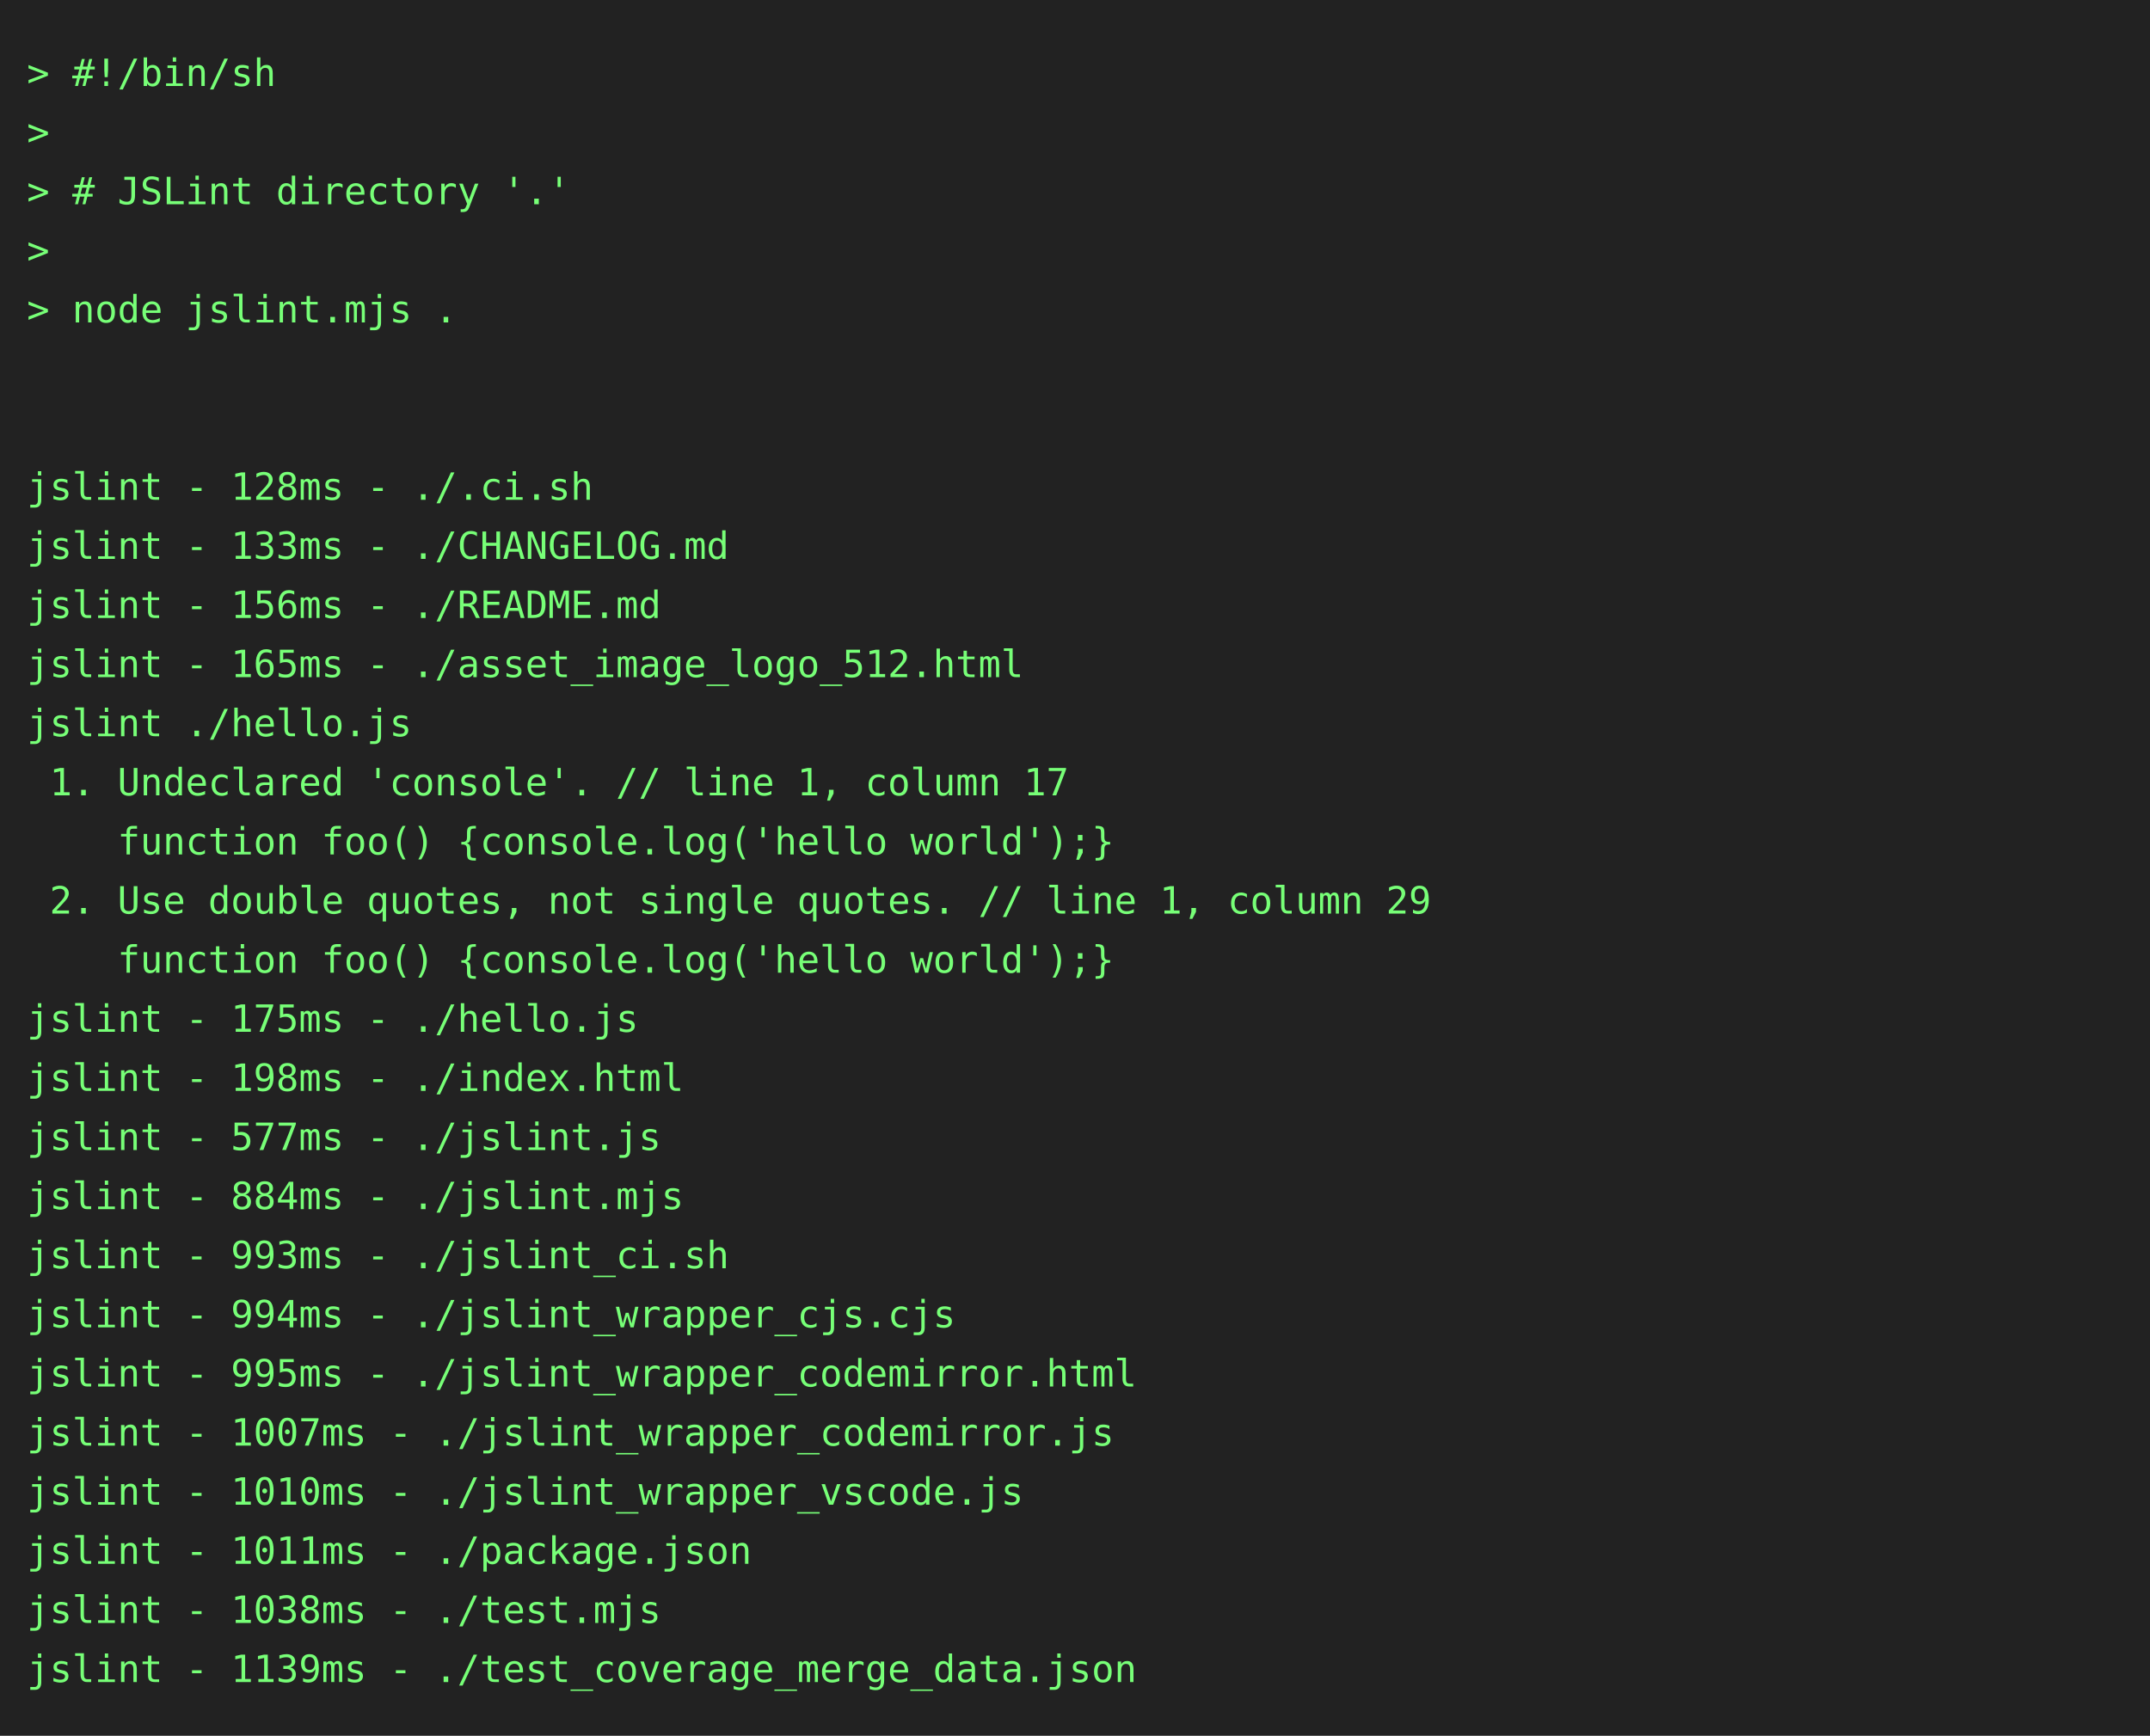
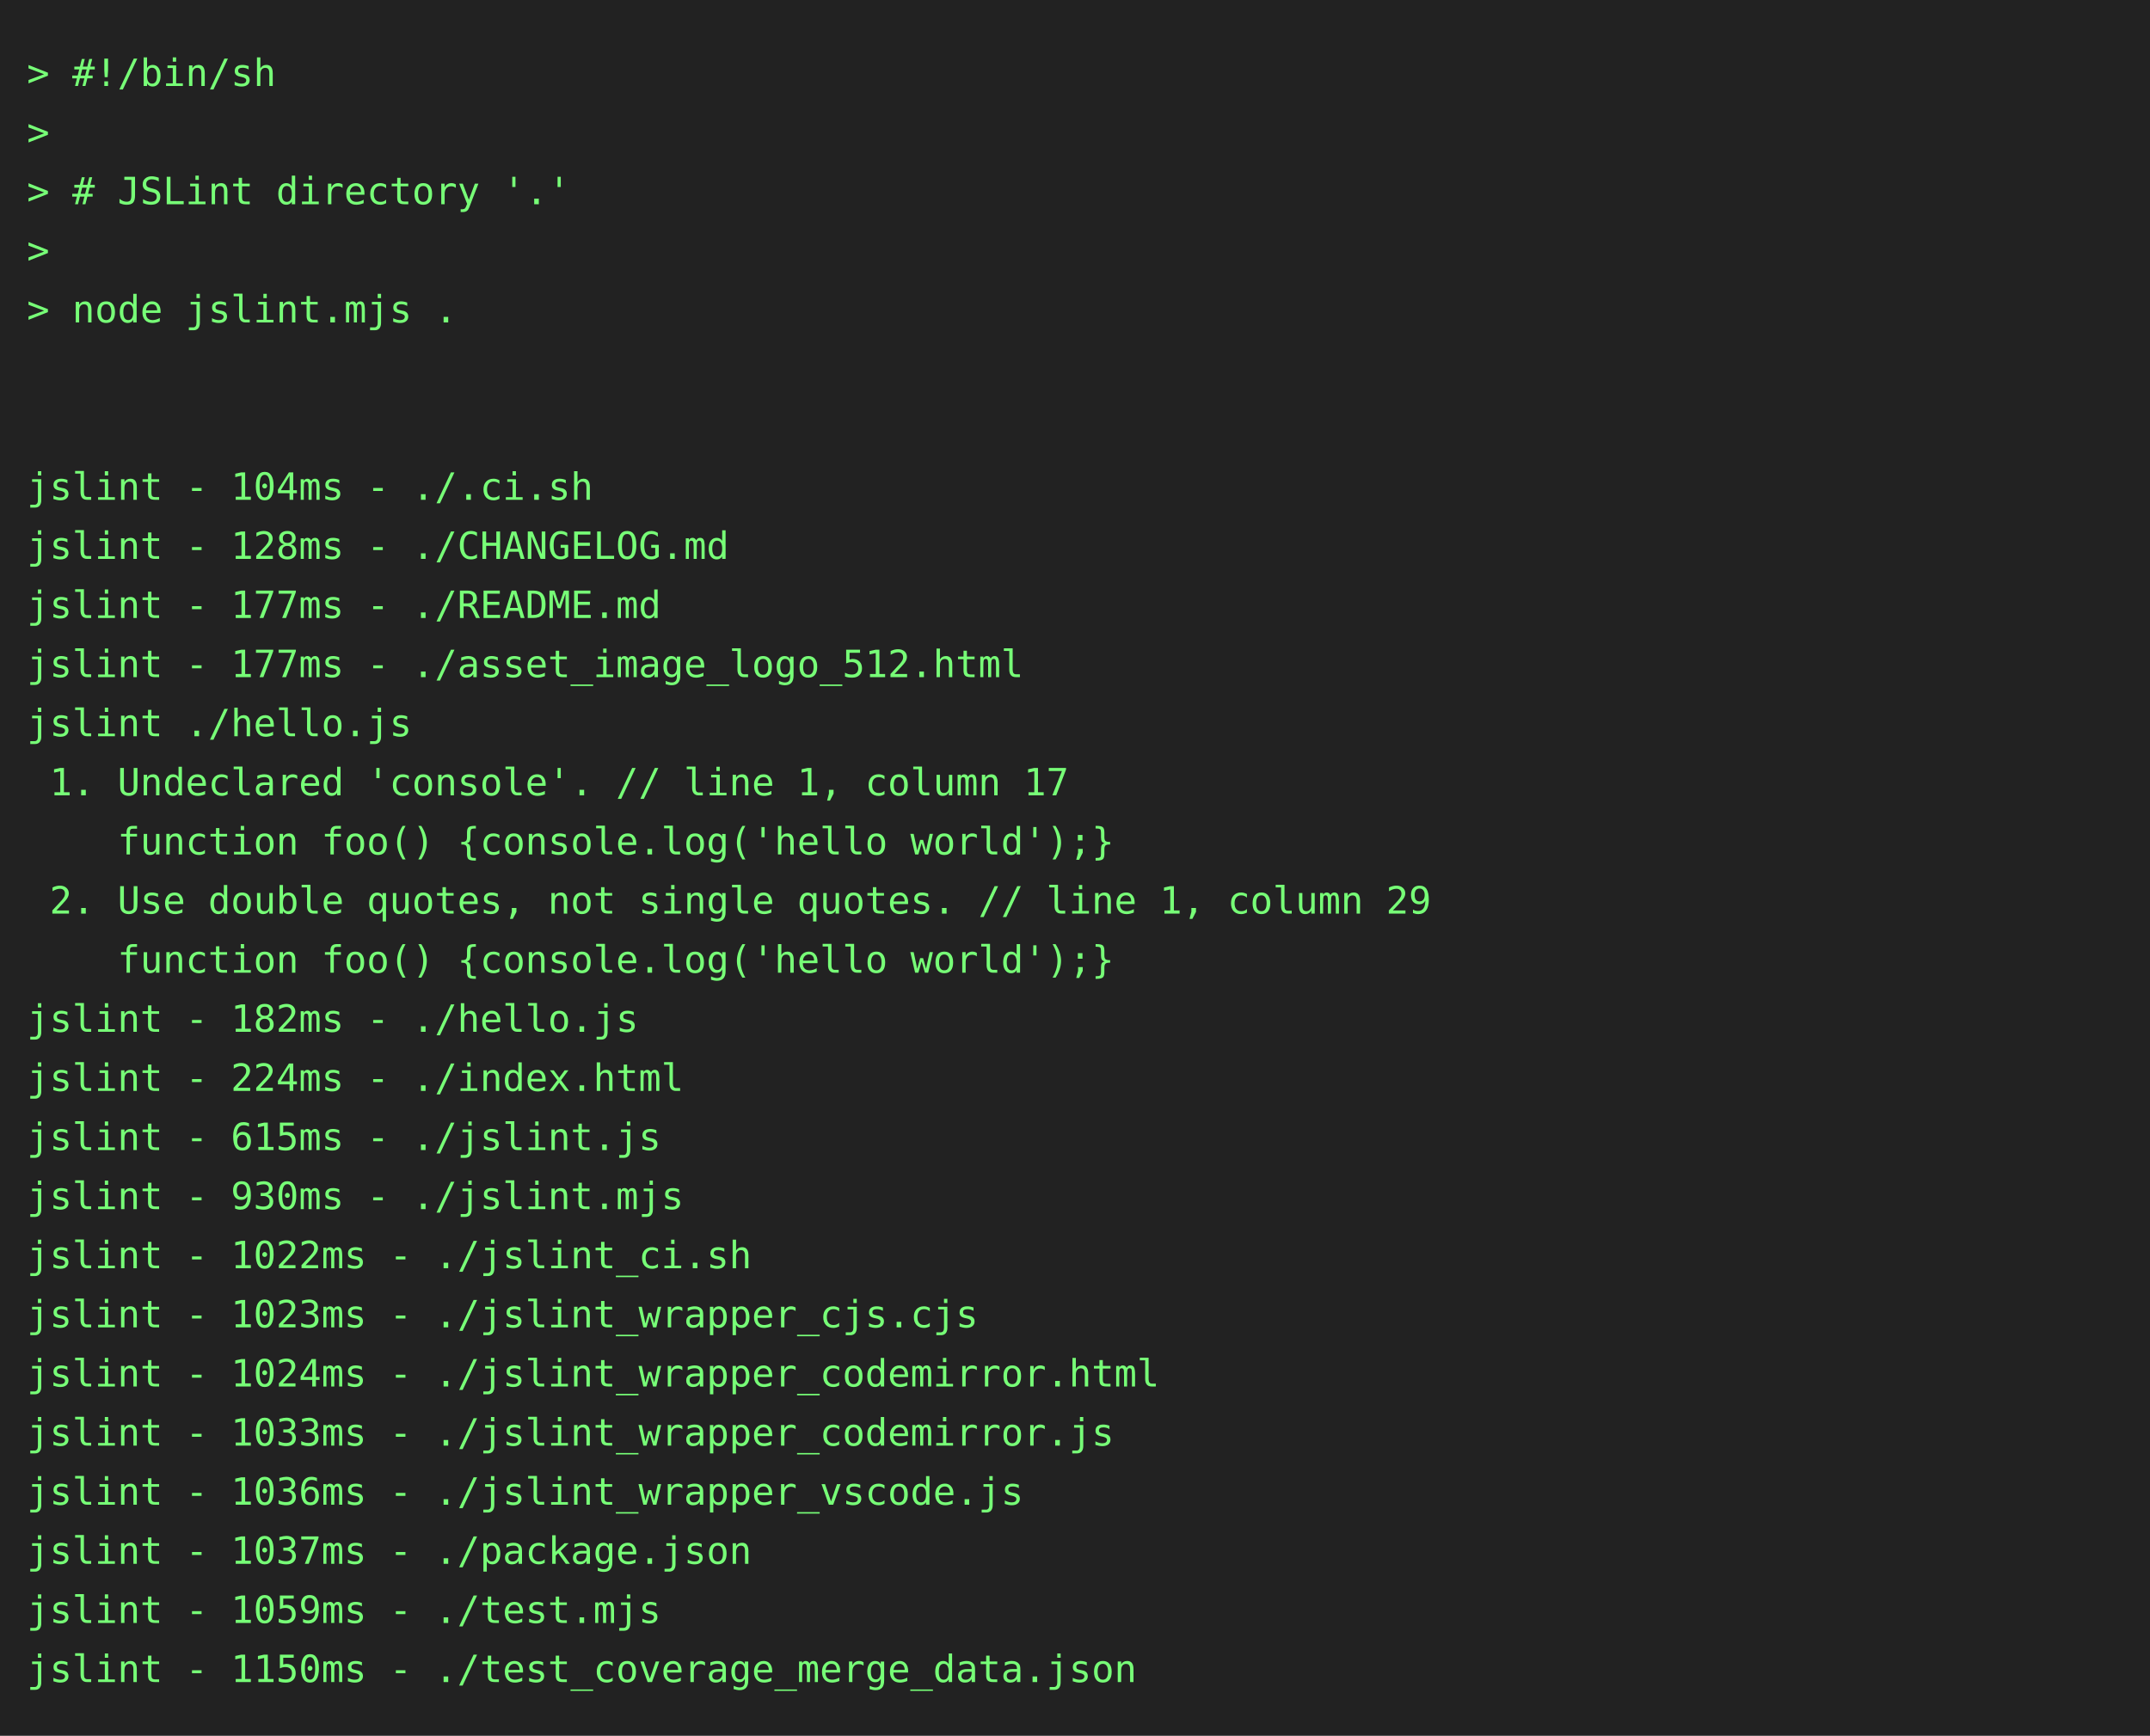
<svg xmlns="http://www.w3.org/2000/svg" height="646" width="800">
  <rect height="646" fill="#222" width="800" />
  <text fill="#7f7" font-family="consolas, menlo, monospace" font-size="14" xml:space="preserve">
    <tspan lengthAdjust="spacingAndGlyphs" textLength="768" x="10" y="32">&gt; #!/bin/sh                                                                                      </tspan>
    <tspan lengthAdjust="spacingAndGlyphs" textLength="768" x="10" y="54">&gt;                                                                                                </tspan>
    <tspan lengthAdjust="spacingAndGlyphs" textLength="768" x="10" y="76">&gt; # JSLint directory '.'                                                                         </tspan>
    <tspan lengthAdjust="spacingAndGlyphs" textLength="768" x="10" y="98">&gt;                                                                                                </tspan>
    <tspan lengthAdjust="spacingAndGlyphs" textLength="768" x="10" y="120">&gt; node jslint.mjs .                                                                              </tspan>
    <tspan lengthAdjust="spacingAndGlyphs" textLength="768" x="10" y="142">                                                                                                 </tspan>
    <tspan lengthAdjust="spacingAndGlyphs" textLength="768" x="10" y="164">                                                                                                 </tspan>
-     <tspan lengthAdjust="spacingAndGlyphs" textLength="768" x="10" y="186">jslint - 128ms - ./.ci.sh                                                                        </tspan>
-     <tspan lengthAdjust="spacingAndGlyphs" textLength="768" x="10" y="208">jslint - 133ms - ./CHANGELOG.md                                                                  </tspan>
-     <tspan lengthAdjust="spacingAndGlyphs" textLength="768" x="10" y="230">jslint - 156ms - ./README.md                                                                     </tspan>
-     <tspan lengthAdjust="spacingAndGlyphs" textLength="768" x="10" y="252">jslint - 165ms - ./asset_image_logo_512.html                                                     </tspan>
+     <tspan lengthAdjust="spacingAndGlyphs" textLength="768" x="10" y="186">jslint - 104ms - ./.ci.sh                                                                        </tspan>
+     <tspan lengthAdjust="spacingAndGlyphs" textLength="768" x="10" y="208">jslint - 128ms - ./CHANGELOG.md                                                                  </tspan>
+     <tspan lengthAdjust="spacingAndGlyphs" textLength="768" x="10" y="230">jslint - 177ms - ./README.md                                                                     </tspan>
+     <tspan lengthAdjust="spacingAndGlyphs" textLength="768" x="10" y="252">jslint - 177ms - ./asset_image_logo_512.html                                                     </tspan>
    <tspan lengthAdjust="spacingAndGlyphs" textLength="768" x="10" y="274">jslint ./hello.js                                                                                </tspan>
    <tspan lengthAdjust="spacingAndGlyphs" textLength="768" x="10" y="296"> 1. Undeclared 'console'. // line 1, column 17                                                   </tspan>
    <tspan lengthAdjust="spacingAndGlyphs" textLength="768" x="10" y="318">    function foo() {console.log('hello world');}                                                 </tspan>
    <tspan lengthAdjust="spacingAndGlyphs" textLength="768" x="10" y="340"> 2. Use double quotes, not single quotes. // line 1, column 29                                   </tspan>
    <tspan lengthAdjust="spacingAndGlyphs" textLength="768" x="10" y="362">    function foo() {console.log('hello world');}                                                 </tspan>
-     <tspan lengthAdjust="spacingAndGlyphs" textLength="768" x="10" y="384">jslint - 175ms - ./hello.js                                                                      </tspan>
-     <tspan lengthAdjust="spacingAndGlyphs" textLength="768" x="10" y="406">jslint - 198ms - ./index.html                                                                    </tspan>
-     <tspan lengthAdjust="spacingAndGlyphs" textLength="768" x="10" y="428">jslint - 577ms - ./jslint.js                                                                     </tspan>
-     <tspan lengthAdjust="spacingAndGlyphs" textLength="768" x="10" y="450">jslint - 884ms - ./jslint.mjs                                                                    </tspan>
-     <tspan lengthAdjust="spacingAndGlyphs" textLength="768" x="10" y="472">jslint - 993ms - ./jslint_ci.sh                                                                  </tspan>
-     <tspan lengthAdjust="spacingAndGlyphs" textLength="768" x="10" y="494">jslint - 994ms - ./jslint_wrapper_cjs.cjs                                                        </tspan>
-     <tspan lengthAdjust="spacingAndGlyphs" textLength="768" x="10" y="516">jslint - 995ms - ./jslint_wrapper_codemirror.html                                                </tspan>
-     <tspan lengthAdjust="spacingAndGlyphs" textLength="768" x="10" y="538">jslint - 1007ms - ./jslint_wrapper_codemirror.js                                                 </tspan>
-     <tspan lengthAdjust="spacingAndGlyphs" textLength="768" x="10" y="560">jslint - 1010ms - ./jslint_wrapper_vscode.js                                                     </tspan>
-     <tspan lengthAdjust="spacingAndGlyphs" textLength="768" x="10" y="582">jslint - 1011ms - ./package.json                                                                 </tspan>
-     <tspan lengthAdjust="spacingAndGlyphs" textLength="768" x="10" y="604">jslint - 1038ms - ./test.mjs                                                                     </tspan>
-     <tspan lengthAdjust="spacingAndGlyphs" textLength="768" x="10" y="626">jslint - 1139ms - ./test_coverage_merge_data.json                                                </tspan>
+     <tspan lengthAdjust="spacingAndGlyphs" textLength="768" x="10" y="384">jslint - 182ms - ./hello.js                                                                      </tspan>
+     <tspan lengthAdjust="spacingAndGlyphs" textLength="768" x="10" y="406">jslint - 224ms - ./index.html                                                                    </tspan>
+     <tspan lengthAdjust="spacingAndGlyphs" textLength="768" x="10" y="428">jslint - 615ms - ./jslint.js                                                                     </tspan>
+     <tspan lengthAdjust="spacingAndGlyphs" textLength="768" x="10" y="450">jslint - 930ms - ./jslint.mjs                                                                    </tspan>
+     <tspan lengthAdjust="spacingAndGlyphs" textLength="768" x="10" y="472">jslint - 1022ms - ./jslint_ci.sh                                                                 </tspan>
+     <tspan lengthAdjust="spacingAndGlyphs" textLength="768" x="10" y="494">jslint - 1023ms - ./jslint_wrapper_cjs.cjs                                                       </tspan>
+     <tspan lengthAdjust="spacingAndGlyphs" textLength="768" x="10" y="516">jslint - 1024ms - ./jslint_wrapper_codemirror.html                                               </tspan>
+     <tspan lengthAdjust="spacingAndGlyphs" textLength="768" x="10" y="538">jslint - 1033ms - ./jslint_wrapper_codemirror.js                                                 </tspan>
+     <tspan lengthAdjust="spacingAndGlyphs" textLength="768" x="10" y="560">jslint - 1036ms - ./jslint_wrapper_vscode.js                                                     </tspan>
+     <tspan lengthAdjust="spacingAndGlyphs" textLength="768" x="10" y="582">jslint - 1037ms - ./package.json                                                                 </tspan>
+     <tspan lengthAdjust="spacingAndGlyphs" textLength="768" x="10" y="604">jslint - 1059ms - ./test.mjs                                                                     </tspan>
+     <tspan lengthAdjust="spacingAndGlyphs" textLength="768" x="10" y="626">jslint - 1150ms - ./test_coverage_merge_data.json                                                </tspan>
  </text>
</svg>
